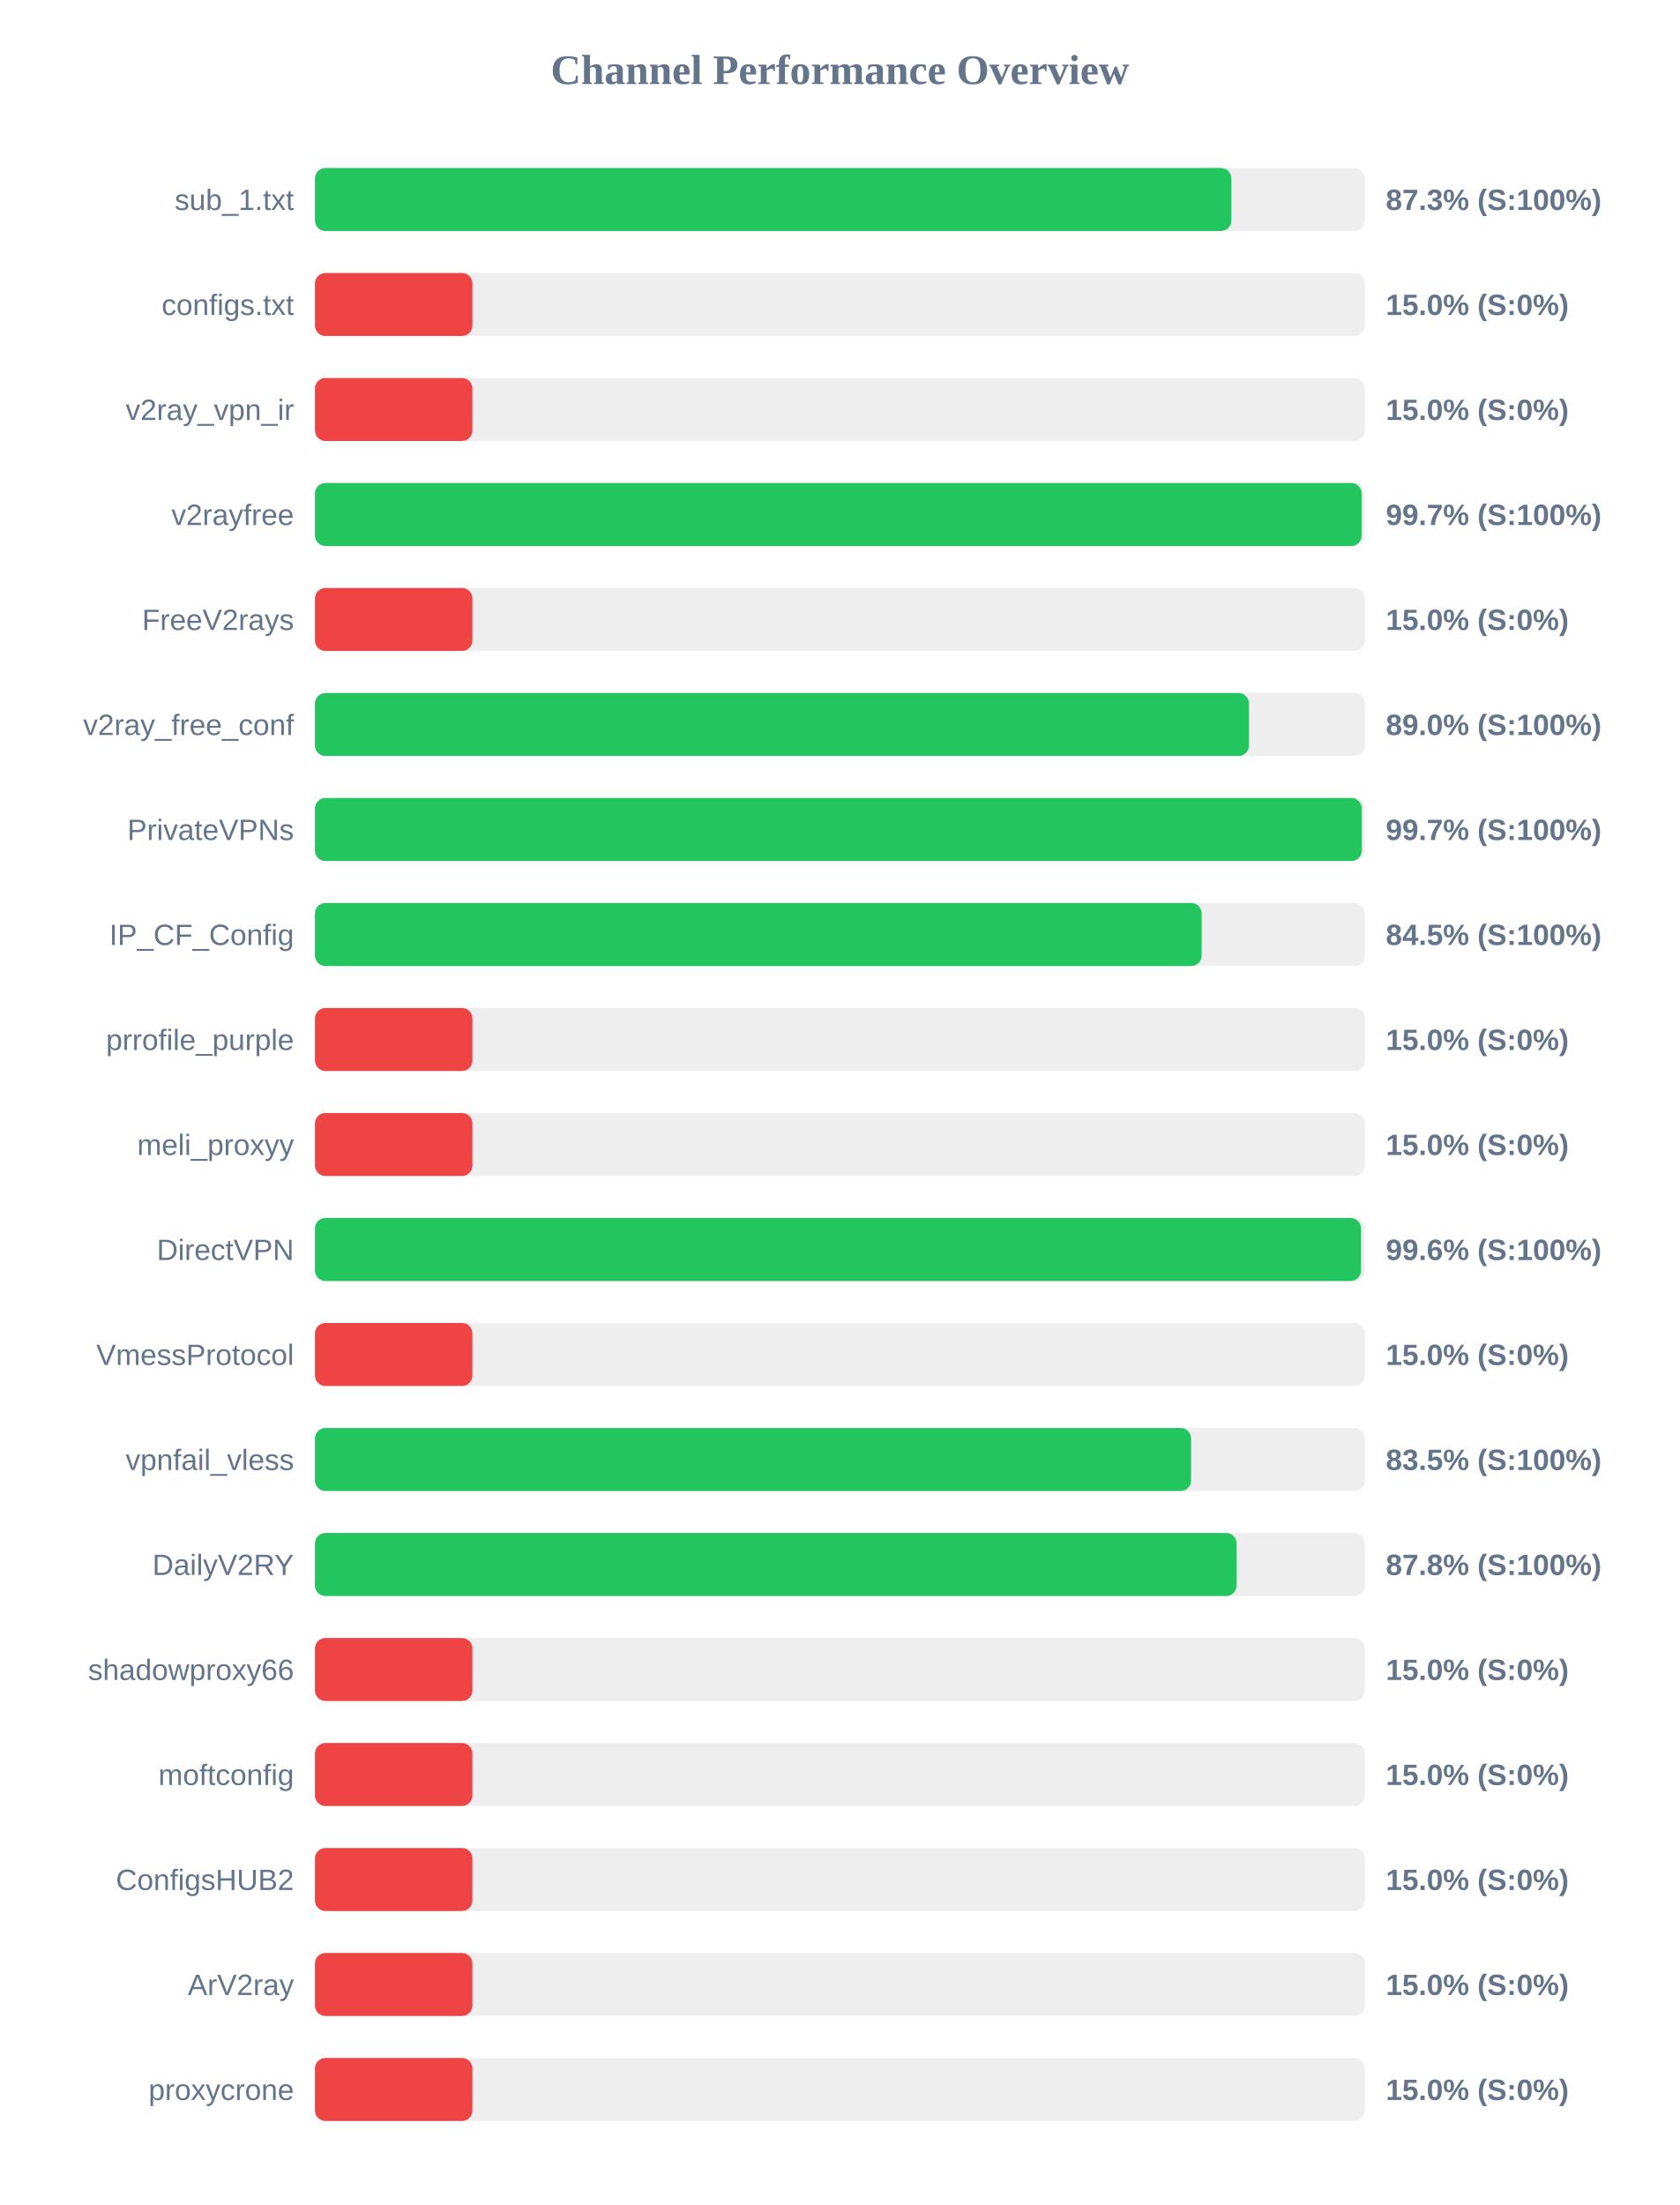
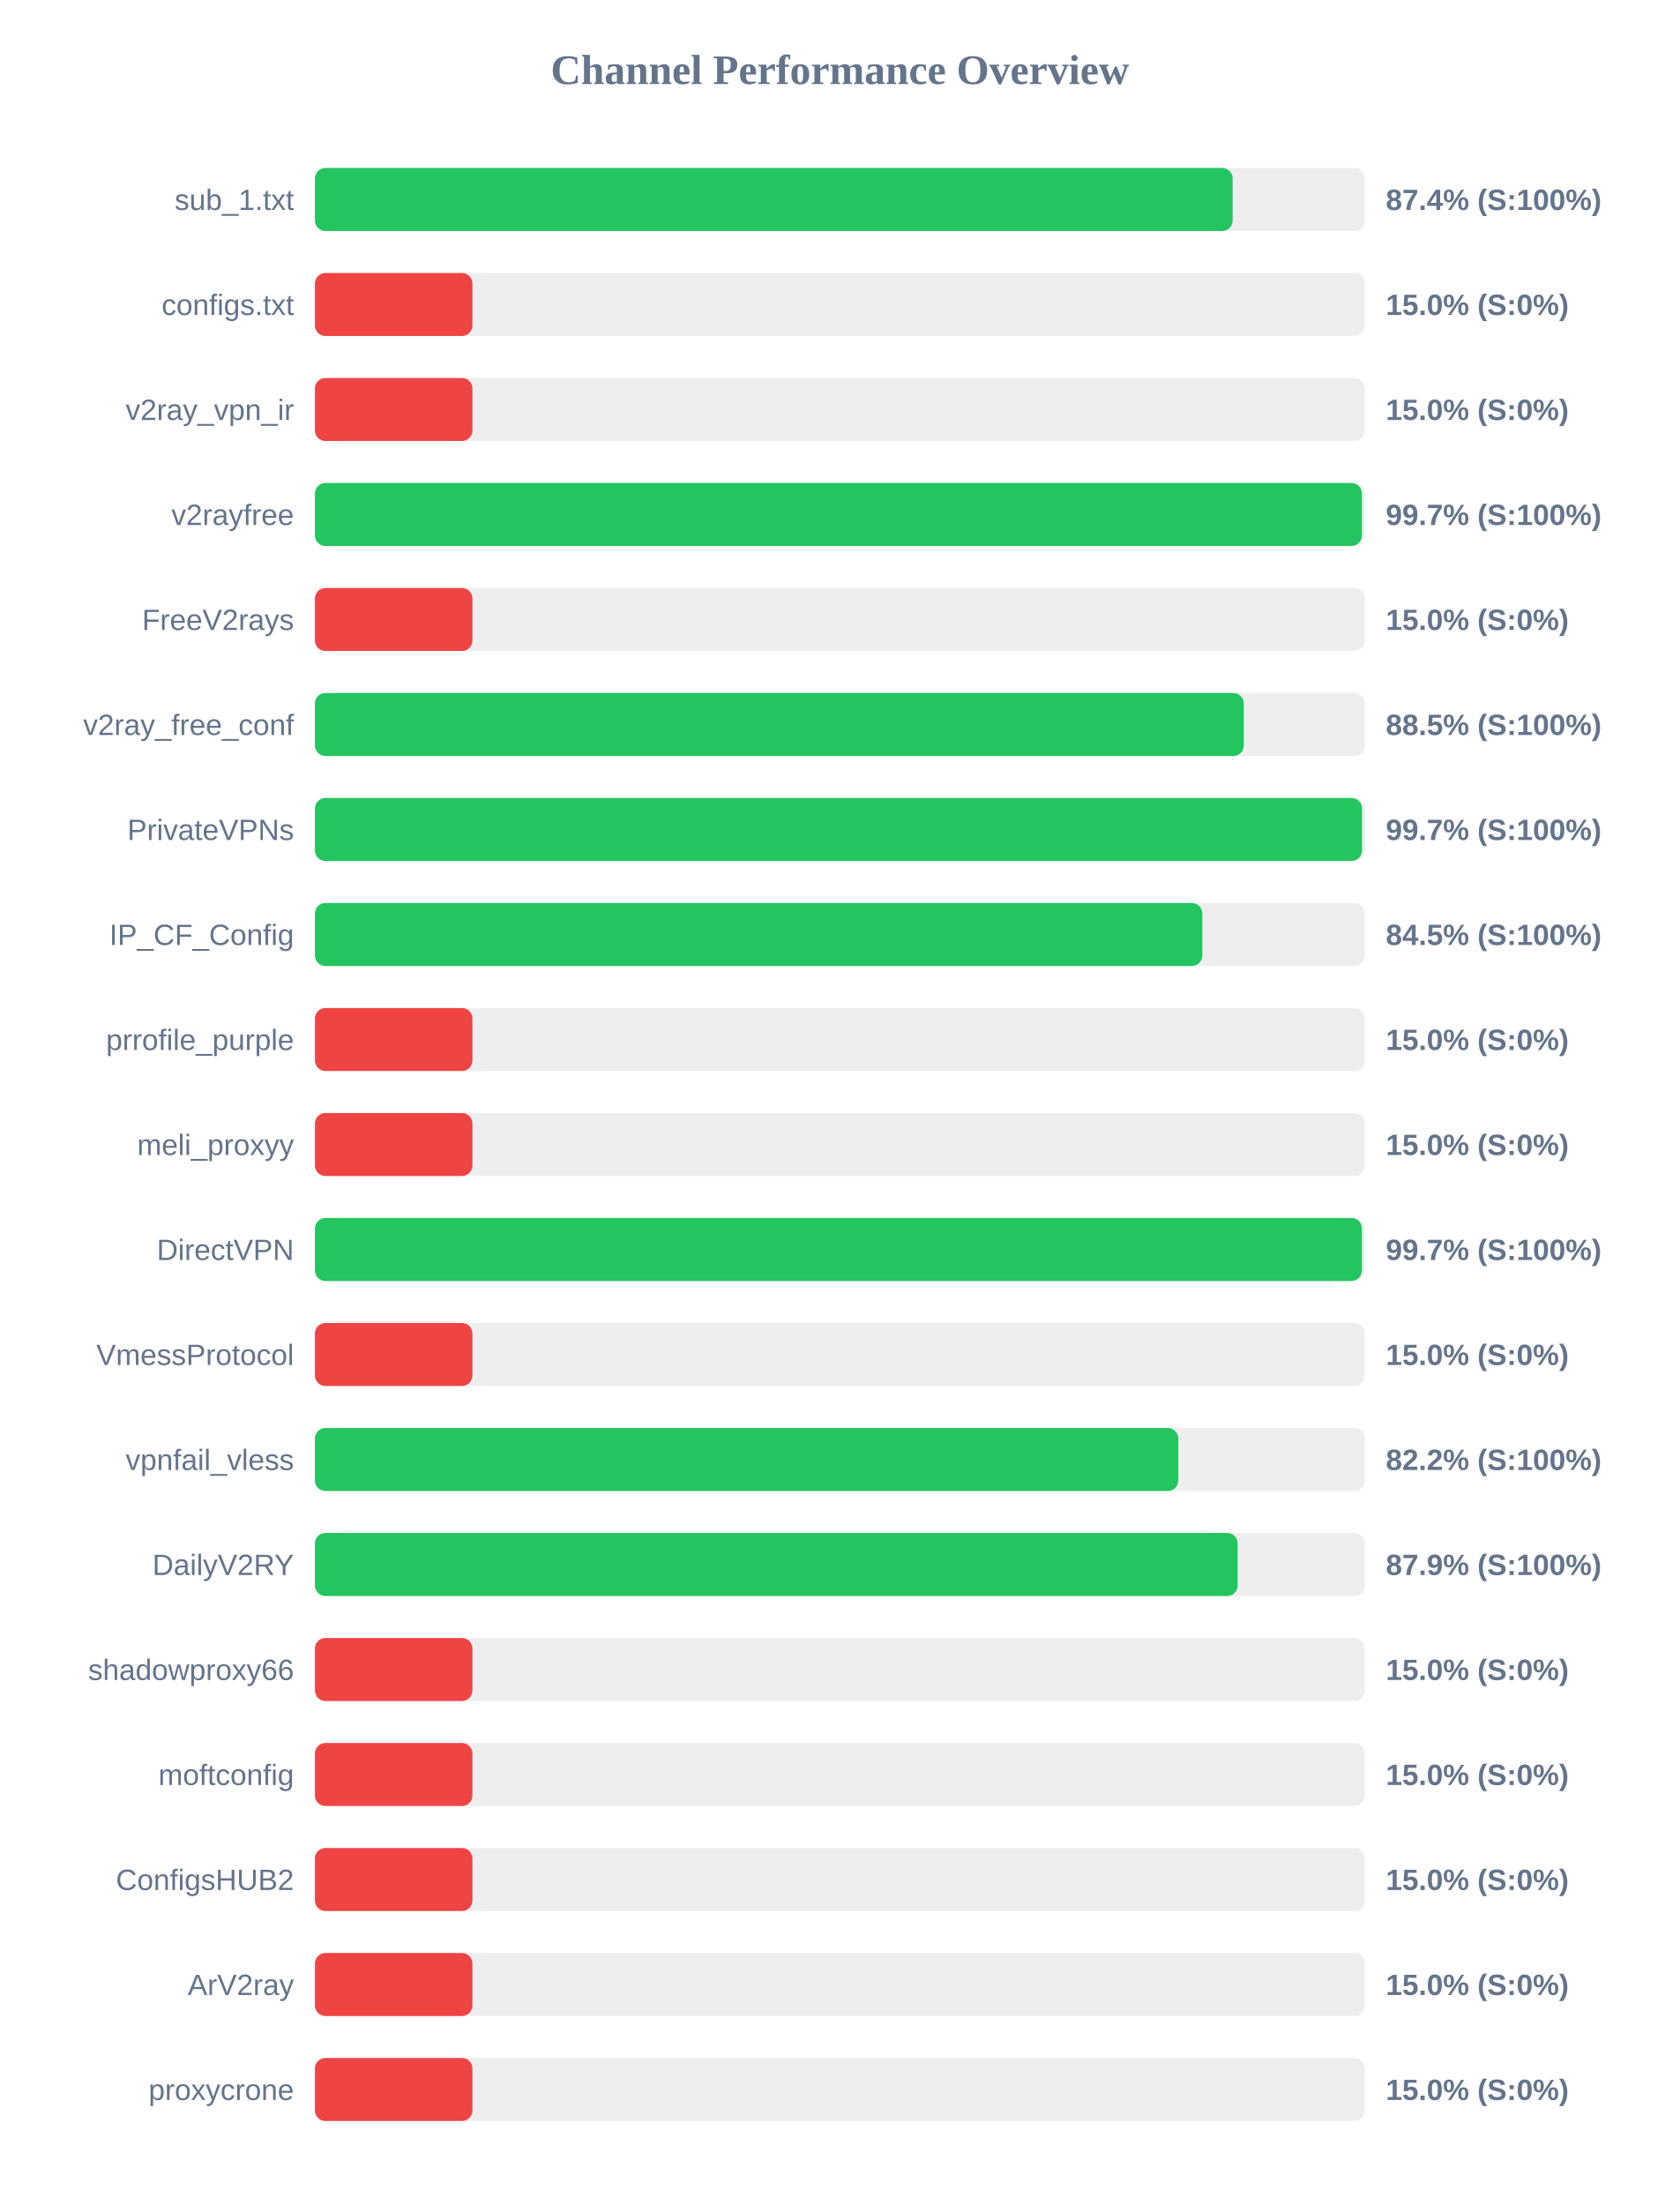
<svg xmlns="http://www.w3.org/2000/svg" width="800" height="1050" version="1.1">
  <style>
        .row { font: 14px Arial; fill: #64748b; }
        .score { font: bold 14px Arial; fill: #64748b; }
    </style>
  <text x="400" y="40" text-anchor="middle" font-size="20px" font-weight="bold" fill="#64748b">Channel Performance Overview</text>
  <rect x="150" y="80" width="500" height="30" fill="#eee" rx="5" />
-   <rect x="150" y="80" width="436.45" height="30" fill="#22c55e" rx="5" />
+   <rect x="150" y="80" width="437.05" height="30" fill="#22c55e" rx="5" />
  <text x="140" y="100" text-anchor="end" class="row">sub_1.txt</text>
-   <text x="660" y="100" text-anchor="start" class="score">87.3% (S:100%)</text>
+   <text x="660" y="100" text-anchor="start" class="score">87.4% (S:100%)</text>
  <rect x="150" y="130" width="500" height="30" fill="#eee" rx="5" />
  <rect x="150" y="130" width="75.0" height="30" fill="#ef4444" rx="5" />
  <text x="140" y="150" text-anchor="end" class="row">configs.txt</text>
  <text x="660" y="150" text-anchor="start" class="score">15.0% (S:0%)</text>
  <rect x="150" y="180" width="500" height="30" fill="#eee" rx="5" />
  <rect x="150" y="180" width="75.0" height="30" fill="#ef4444" rx="5" />
  <text x="140" y="200" text-anchor="end" class="row">v2ray_vpn_ir</text>
  <text x="660" y="200" text-anchor="start" class="score">15.0% (S:0%)</text>
  <rect x="150" y="230" width="500" height="30" fill="#eee" rx="5" />
-   <rect x="150" y="230" width="498.5" height="30" fill="#22c55e" rx="5" />
+   <rect x="150" y="230" width="498.6" height="30" fill="#22c55e" rx="5" />
  <text x="140" y="250" text-anchor="end" class="row">v2rayfree</text>
  <text x="660" y="250" text-anchor="start" class="score">99.7% (S:100%)</text>
  <rect x="150" y="280" width="500" height="30" fill="#eee" rx="5" />
  <rect x="150" y="280" width="75.0" height="30" fill="#ef4444" rx="5" />
  <text x="140" y="300" text-anchor="end" class="row">FreeV2rays</text>
  <text x="660" y="300" text-anchor="start" class="score">15.0% (S:0%)</text>
  <rect x="150" y="330" width="500" height="30" fill="#eee" rx="5" />
-   <rect x="150" y="330" width="444.8" height="30" fill="#22c55e" rx="5" />
+   <rect x="150" y="330" width="442.35" height="30" fill="#22c55e" rx="5" />
  <text x="140" y="350" text-anchor="end" class="row">v2ray_free_conf</text>
-   <text x="660" y="350" text-anchor="start" class="score">89.0% (S:100%)</text>
+   <text x="660" y="350" text-anchor="start" class="score">88.5% (S:100%)</text>
  <rect x="150" y="380" width="500" height="30" fill="#eee" rx="5" />
-   <rect x="150" y="380" width="498.55" height="30" fill="#22c55e" rx="5" />
+   <rect x="150" y="380" width="498.65" height="30" fill="#22c55e" rx="5" />
  <text x="140" y="400" text-anchor="end" class="row">PrivateVPNs</text>
  <text x="660" y="400" text-anchor="start" class="score">99.7% (S:100%)</text>
  <rect x="150" y="430" width="500" height="30" fill="#eee" rx="5" />
-   <rect x="150" y="430" width="422.3" height="30" fill="#22c55e" rx="5" />
+   <rect x="150" y="430" width="422.6" height="30" fill="#22c55e" rx="5" />
  <text x="140" y="450" text-anchor="end" class="row">IP_CF_Config</text>
  <text x="660" y="450" text-anchor="start" class="score">84.5% (S:100%)</text>
  <rect x="150" y="480" width="500" height="30" fill="#eee" rx="5" />
  <rect x="150" y="480" width="75.0" height="30" fill="#ef4444" rx="5" />
  <text x="140" y="500" text-anchor="end" class="row">prrofile_purple</text>
  <text x="660" y="500" text-anchor="start" class="score">15.0% (S:0%)</text>
  <rect x="150" y="530" width="500" height="30" fill="#eee" rx="5" />
  <rect x="150" y="530" width="75.0" height="30" fill="#ef4444" rx="5" />
  <text x="140" y="550" text-anchor="end" class="row">meli_proxyy</text>
  <text x="660" y="550" text-anchor="start" class="score">15.0% (S:0%)</text>
  <rect x="150" y="580" width="500" height="30" fill="#eee" rx="5" />
-   <rect x="150" y="580" width="498.2" height="30" fill="#22c55e" rx="5" />
+   <rect x="150" y="580" width="498.6" height="30" fill="#22c55e" rx="5" />
  <text x="140" y="600" text-anchor="end" class="row">DirectVPN</text>
-   <text x="660" y="600" text-anchor="start" class="score">99.6% (S:100%)</text>
+   <text x="660" y="600" text-anchor="start" class="score">99.7% (S:100%)</text>
  <rect x="150" y="630" width="500" height="30" fill="#eee" rx="5" />
  <rect x="150" y="630" width="75.0" height="30" fill="#ef4444" rx="5" />
  <text x="140" y="650" text-anchor="end" class="row">VmessProtocol</text>
  <text x="660" y="650" text-anchor="start" class="score">15.0% (S:0%)</text>
  <rect x="150" y="680" width="500" height="30" fill="#eee" rx="5" />
-   <rect x="150" y="680" width="417.25" height="30" fill="#22c55e" rx="5" />
+   <rect x="150" y="680" width="411.15" height="30" fill="#22c55e" rx="5" />
  <text x="140" y="700" text-anchor="end" class="row">vpnfail_vless</text>
-   <text x="660" y="700" text-anchor="start" class="score">83.5% (S:100%)</text>
+   <text x="660" y="700" text-anchor="start" class="score">82.2% (S:100%)</text>
  <rect x="150" y="730" width="500" height="30" fill="#eee" rx="5" />
-   <rect x="150" y="730" width="438.95" height="30" fill="#22c55e" rx="5" />
+   <rect x="150" y="730" width="439.45" height="30" fill="#22c55e" rx="5" />
  <text x="140" y="750" text-anchor="end" class="row">DailyV2RY</text>
-   <text x="660" y="750" text-anchor="start" class="score">87.8% (S:100%)</text>
+   <text x="660" y="750" text-anchor="start" class="score">87.9% (S:100%)</text>
  <rect x="150" y="780" width="500" height="30" fill="#eee" rx="5" />
  <rect x="150" y="780" width="75.0" height="30" fill="#ef4444" rx="5" />
  <text x="140" y="800" text-anchor="end" class="row">shadowproxy66</text>
  <text x="660" y="800" text-anchor="start" class="score">15.0% (S:0%)</text>
  <rect x="150" y="830" width="500" height="30" fill="#eee" rx="5" />
  <rect x="150" y="830" width="75.0" height="30" fill="#ef4444" rx="5" />
  <text x="140" y="850" text-anchor="end" class="row">moftconfig</text>
  <text x="660" y="850" text-anchor="start" class="score">15.0% (S:0%)</text>
  <rect x="150" y="880" width="500" height="30" fill="#eee" rx="5" />
  <rect x="150" y="880" width="75.0" height="30" fill="#ef4444" rx="5" />
  <text x="140" y="900" text-anchor="end" class="row">ConfigsHUB2</text>
  <text x="660" y="900" text-anchor="start" class="score">15.0% (S:0%)</text>
  <rect x="150" y="930" width="500" height="30" fill="#eee" rx="5" />
  <rect x="150" y="930" width="75.0" height="30" fill="#ef4444" rx="5" />
  <text x="140" y="950" text-anchor="end" class="row">ArV2ray</text>
  <text x="660" y="950" text-anchor="start" class="score">15.0% (S:0%)</text>
  <rect x="150" y="980" width="500" height="30" fill="#eee" rx="5" />
  <rect x="150" y="980" width="75.0" height="30" fill="#ef4444" rx="5" />
  <text x="140" y="1000" text-anchor="end" class="row">proxycrone</text>
  <text x="660" y="1000" text-anchor="start" class="score">15.0% (S:0%)</text>
</svg>
